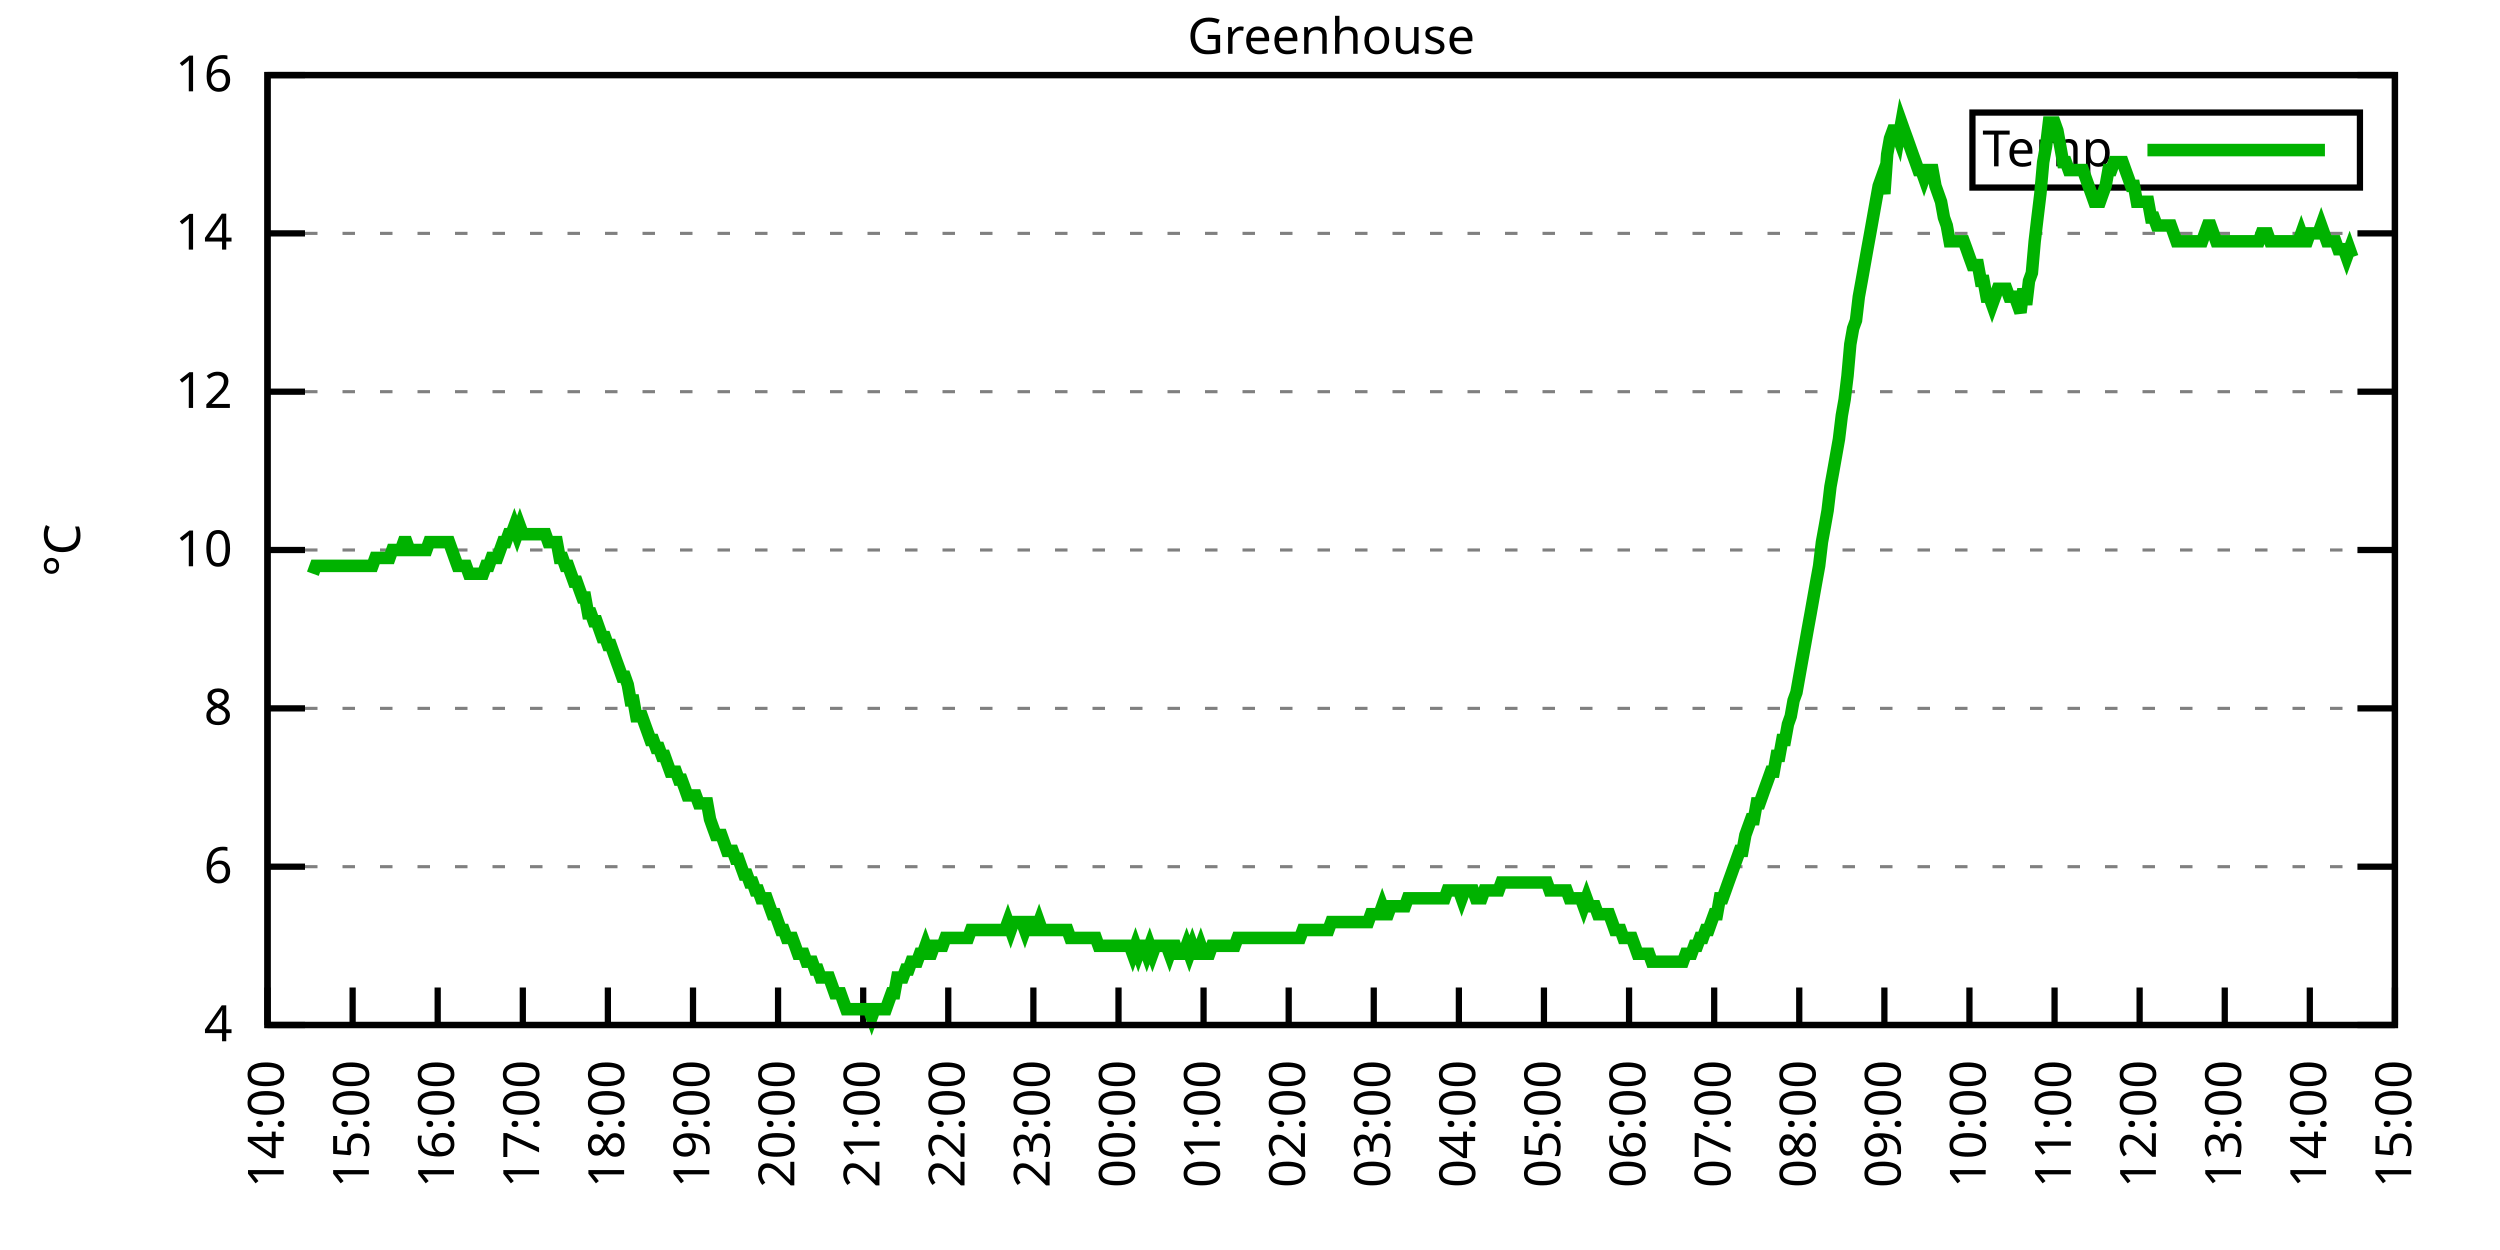
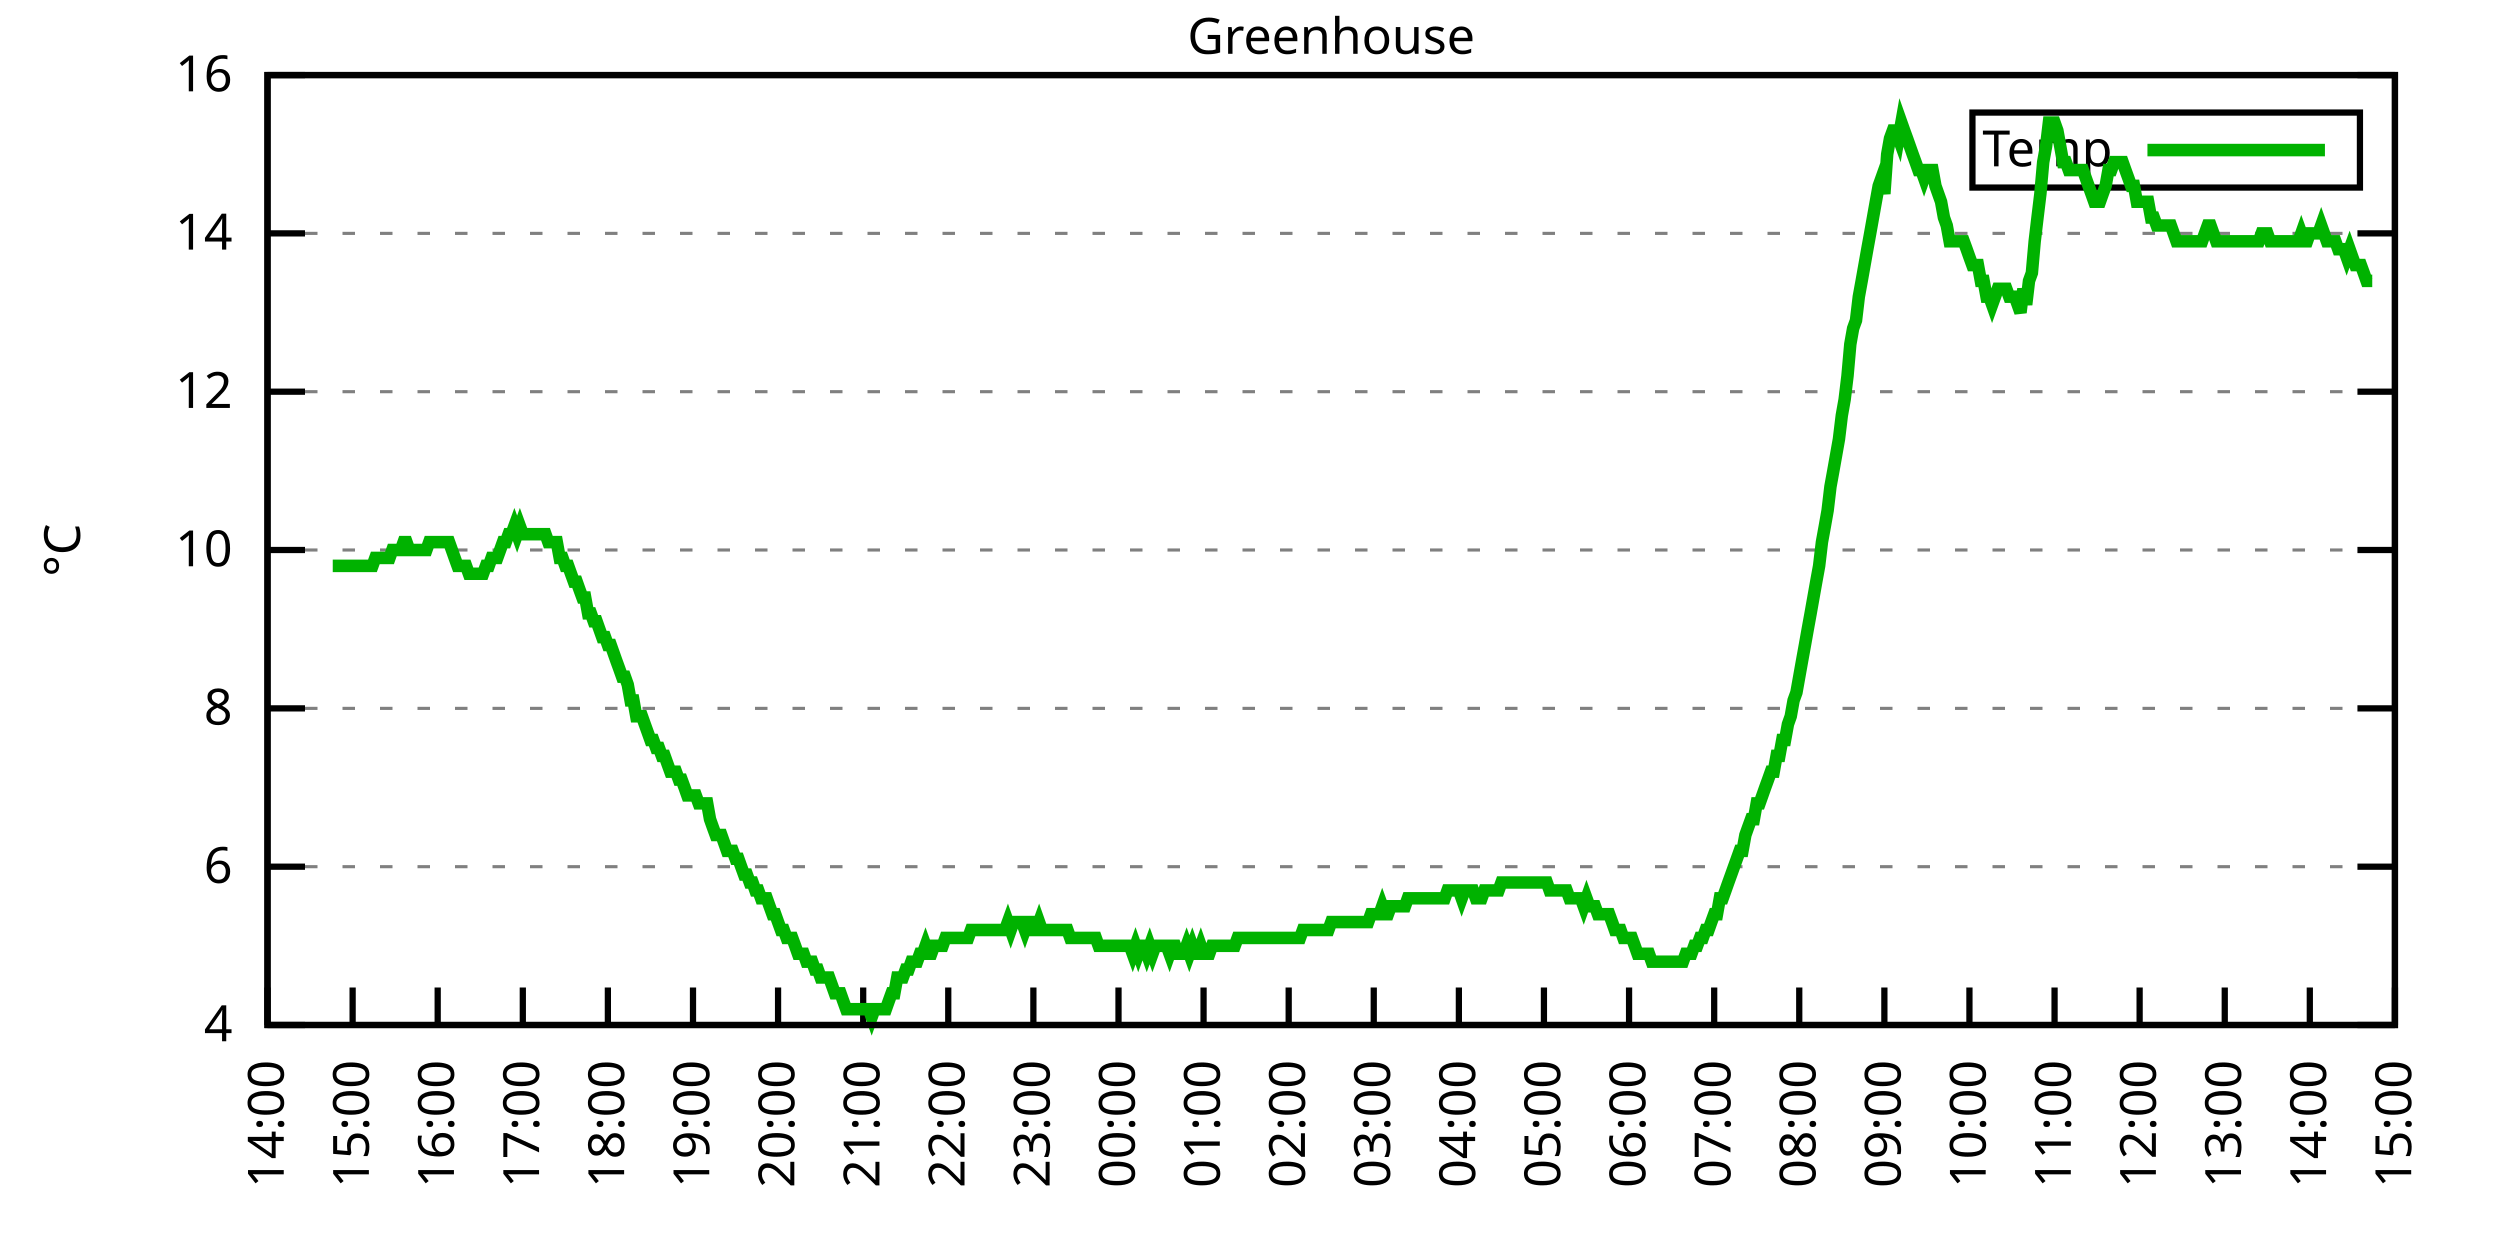
<svg xmlns="http://www.w3.org/2000/svg" xmlns:xlink="http://www.w3.org/1999/xlink" width="400" height="200" viewBox="0 0 400 200">
  <g id="gnuplot_canvas">
    <rect x="0" y="0" width="400" height="200" fill="none" />
    <defs>
      <circle id="gpDot" r="0.5" stroke-width="0.5" stroke="currentColor" />
      <path id="gpPt0" stroke-width="0.333" stroke="currentColor" d="M-1,0 h2 M0,-1 v2" />
      <path id="gpPt1" stroke-width="0.333" stroke="currentColor" d="M-1,-1 L1,1 M1,-1 L-1,1" />
      <path id="gpPt2" stroke-width="0.333" stroke="currentColor" d="M-1,0 L1,0 M0,-1 L0,1 M-1,-1 L1,1 M-1,1 L1,-1" />
      <rect id="gpPt3" stroke-width="0.333" stroke="currentColor" x="-1" y="-1" width="2" height="2" />
      <rect id="gpPt4" stroke-width="0.333" stroke="currentColor" fill="currentColor" x="-1" y="-1" width="2" height="2" />
      <circle id="gpPt5" stroke-width="0.333" stroke="currentColor" cx="0" cy="0" r="1" />
      <use xlink:href="#gpPt5" id="gpPt6" fill="currentColor" stroke="none" />
      <path id="gpPt7" stroke-width="0.333" stroke="currentColor" d="M0,-1.33 L-1.33,0.67 L1.33,0.67 z" />
      <use xlink:href="#gpPt7" id="gpPt8" fill="currentColor" stroke="none" />
      <use xlink:href="#gpPt7" id="gpPt9" stroke="currentColor" transform="rotate(180)" />
      <use xlink:href="#gpPt9" id="gpPt10" fill="currentColor" stroke="none" />
      <use xlink:href="#gpPt3" id="gpPt11" stroke="currentColor" transform="rotate(45)" />
      <use xlink:href="#gpPt11" id="gpPt12" fill="currentColor" stroke="none" />
      <path id="gpPt13" stroke-width="0.333" stroke="currentColor" d="M0,1.330 L1.265,0.411 L0.782,-1.067 L-0.782,-1.076 L-1.265,0.411 z" />
      <use xlink:href="#gpPt13" id="gpPt14" fill="currentColor" stroke="none" />
      <filter id="textbox" filterUnits="objectBoundingBox" x="0" y="0" height="1" width="1">
        <feFlood flood-color="white" flood-opacity="1" result="bgnd" />
        <feComposite in="SourceGraphic" in2="bgnd" operator="atop" />
      </filter>
      <filter id="greybox" filterUnits="objectBoundingBox" x="0" y="0" height="1" width="1">
        <feFlood flood-color="lightgrey" flood-opacity="1" result="grey" />
        <feComposite in="SourceGraphic" in2="grey" operator="atop" />
      </filter>
    </defs>
    <g fill="none" color="white" stroke="currentColor" stroke-width="1.00" stroke-linecap="butt" stroke-linejoin="miter">
</g>
    <g fill="none" color="black" stroke="currentColor" stroke-width="1.00" stroke-linecap="butt" stroke-linejoin="miter">
      <g stroke="none" shape-rendering="crispEdges">
        <polygon fill="rgb(255, 255, 255)" points="42.80,164.00 383.18,164.00 383.18,12.02 42.80,12.02 " />
      </g>
    </g>
    <g fill="none" color="black" stroke="currentColor" stroke-width="1.00" stroke-linecap="butt" stroke-linejoin="miter">
</g>
    <g fill="none" color="black" stroke="black" stroke-width="0.50" stroke-linecap="butt" stroke-linejoin="miter">
</g>
    <g fill="none" color="gray" stroke="currentColor" stroke-width="0.50" stroke-linecap="butt" stroke-linejoin="miter">
      <path stroke="gray" stroke-dasharray="2,4" class="gridline" d="M42.80,164.00 L383.19,164.00  " />
    </g>
    <g fill="none" color="gray" stroke="gray" stroke-width="1.00" stroke-linecap="butt" stroke-linejoin="miter">
</g>
    <g fill="none" color="black" stroke="currentColor" stroke-width="1.00" stroke-linecap="butt" stroke-linejoin="miter">
      <path stroke="black" d="M42.80,164.00 L48.80,164.00 M383.19,164.00 L377.19,164.00  " />
      <g transform="translate(37.20,166.60)" stroke="none" fill="black" font-family="Sans" font-size="8.00" text-anchor="end">
        <text>
          <tspan font-family="Sans"> 4</tspan>
        </text>
      </g>
    </g>
    <g fill="none" color="black" stroke="currentColor" stroke-width="1.00" stroke-linecap="butt" stroke-linejoin="miter">
</g>
    <g fill="none" color="black" stroke="black" stroke-width="0.50" stroke-linecap="butt" stroke-linejoin="miter">
</g>
    <g fill="none" color="gray" stroke="currentColor" stroke-width="0.50" stroke-linecap="butt" stroke-linejoin="miter">
      <path stroke="gray" stroke-dasharray="2,4" class="gridline" d="M42.80,138.67 L383.19,138.67  " />
    </g>
    <g fill="none" color="gray" stroke="gray" stroke-width="1.00" stroke-linecap="butt" stroke-linejoin="miter">
</g>
    <g fill="none" color="black" stroke="currentColor" stroke-width="1.00" stroke-linecap="butt" stroke-linejoin="miter">
      <path stroke="black" d="M42.80,138.67 L48.80,138.67 M383.19,138.67 L377.19,138.67  " />
      <g transform="translate(37.20,141.27)" stroke="none" fill="black" font-family="Sans" font-size="8.00" text-anchor="end">
        <text>
          <tspan font-family="Sans"> 6</tspan>
        </text>
      </g>
    </g>
    <g fill="none" color="black" stroke="currentColor" stroke-width="1.00" stroke-linecap="butt" stroke-linejoin="miter">
</g>
    <g fill="none" color="black" stroke="black" stroke-width="0.50" stroke-linecap="butt" stroke-linejoin="miter">
</g>
    <g fill="none" color="gray" stroke="currentColor" stroke-width="0.50" stroke-linecap="butt" stroke-linejoin="miter">
      <path stroke="gray" stroke-dasharray="2,4" class="gridline" d="M42.80,113.34 L383.19,113.34  " />
    </g>
    <g fill="none" color="gray" stroke="gray" stroke-width="1.00" stroke-linecap="butt" stroke-linejoin="miter">
</g>
    <g fill="none" color="black" stroke="currentColor" stroke-width="1.00" stroke-linecap="butt" stroke-linejoin="miter">
      <path stroke="black" d="M42.80,113.34 L48.80,113.34 M383.19,113.34 L377.19,113.34  " />
      <g transform="translate(37.20,115.94)" stroke="none" fill="black" font-family="Sans" font-size="8.00" text-anchor="end">
        <text>
          <tspan font-family="Sans"> 8</tspan>
        </text>
      </g>
    </g>
    <g fill="none" color="black" stroke="currentColor" stroke-width="1.00" stroke-linecap="butt" stroke-linejoin="miter">
</g>
    <g fill="none" color="black" stroke="black" stroke-width="0.50" stroke-linecap="butt" stroke-linejoin="miter">
</g>
    <g fill="none" color="gray" stroke="currentColor" stroke-width="0.50" stroke-linecap="butt" stroke-linejoin="miter">
      <path stroke="gray" stroke-dasharray="2,4" class="gridline" d="M42.80,88.00 L383.19,88.00  " />
    </g>
    <g fill="none" color="gray" stroke="gray" stroke-width="1.00" stroke-linecap="butt" stroke-linejoin="miter">
</g>
    <g fill="none" color="black" stroke="currentColor" stroke-width="1.00" stroke-linecap="butt" stroke-linejoin="miter">
      <path stroke="black" d="M42.80,88.00 L48.80,88.00 M383.19,88.00 L377.19,88.00  " />
      <g transform="translate(37.20,90.60)" stroke="none" fill="black" font-family="Sans" font-size="8.00" text-anchor="end">
        <text>
          <tspan font-family="Sans"> 10</tspan>
        </text>
      </g>
    </g>
    <g fill="none" color="black" stroke="currentColor" stroke-width="1.00" stroke-linecap="butt" stroke-linejoin="miter">
</g>
    <g fill="none" color="black" stroke="black" stroke-width="0.50" stroke-linecap="butt" stroke-linejoin="miter">
</g>
    <g fill="none" color="gray" stroke="currentColor" stroke-width="0.50" stroke-linecap="butt" stroke-linejoin="miter">
      <path stroke="gray" stroke-dasharray="2,4" class="gridline" d="M42.80,62.67 L383.19,62.67  " />
    </g>
    <g fill="none" color="gray" stroke="gray" stroke-width="1.00" stroke-linecap="butt" stroke-linejoin="miter">
</g>
    <g fill="none" color="black" stroke="currentColor" stroke-width="1.00" stroke-linecap="butt" stroke-linejoin="miter">
      <path stroke="black" d="M42.80,62.67 L48.80,62.67 M383.19,62.67 L377.19,62.67  " />
      <g transform="translate(37.20,65.27)" stroke="none" fill="black" font-family="Sans" font-size="8.00" text-anchor="end">
        <text>
          <tspan font-family="Sans"> 12</tspan>
        </text>
      </g>
    </g>
    <g fill="none" color="black" stroke="currentColor" stroke-width="1.00" stroke-linecap="butt" stroke-linejoin="miter">
</g>
    <g fill="none" color="black" stroke="black" stroke-width="0.50" stroke-linecap="butt" stroke-linejoin="miter">
</g>
    <g fill="none" color="gray" stroke="currentColor" stroke-width="0.50" stroke-linecap="butt" stroke-linejoin="miter">
      <path stroke="gray" stroke-dasharray="2,4" class="gridline" d="M42.80,37.34 L383.19,37.34  " />
    </g>
    <g fill="none" color="gray" stroke="gray" stroke-width="1.00" stroke-linecap="butt" stroke-linejoin="miter">
</g>
    <g fill="none" color="black" stroke="currentColor" stroke-width="1.00" stroke-linecap="butt" stroke-linejoin="miter">
      <path stroke="black" d="M42.80,37.34 L48.80,37.34 M383.19,37.34 L377.19,37.34  " />
      <g transform="translate(37.20,39.94)" stroke="none" fill="black" font-family="Sans" font-size="8.00" text-anchor="end">
        <text>
          <tspan font-family="Sans"> 14</tspan>
        </text>
      </g>
    </g>
    <g fill="none" color="black" stroke="currentColor" stroke-width="1.00" stroke-linecap="butt" stroke-linejoin="miter">
</g>
    <g fill="none" color="black" stroke="black" stroke-width="0.50" stroke-linecap="butt" stroke-linejoin="miter">
</g>
    <g fill="none" color="gray" stroke="currentColor" stroke-width="0.50" stroke-linecap="butt" stroke-linejoin="miter">
      <path stroke="gray" stroke-dasharray="2,4" class="gridline" d="M42.80,12.01 L383.19,12.01  " />
    </g>
    <g fill="none" color="gray" stroke="gray" stroke-width="1.00" stroke-linecap="butt" stroke-linejoin="miter">
</g>
    <g fill="none" color="black" stroke="currentColor" stroke-width="1.00" stroke-linecap="butt" stroke-linejoin="miter">
      <path stroke="black" d="M42.80,12.01 L48.80,12.01 M383.19,12.01 L377.19,12.01  " />
      <g transform="translate(37.20,14.61)" stroke="none" fill="black" font-family="Sans" font-size="8.00" text-anchor="end">
        <text>
          <tspan font-family="Sans"> 16</tspan>
        </text>
      </g>
    </g>
    <g fill="none" color="black" stroke="currentColor" stroke-width="1.00" stroke-linecap="butt" stroke-linejoin="miter">
      <path stroke="black" d="M42.80,164.00 L42.80,158.00  " />
      <g transform="translate(45.40,169.60) rotate(270.00)" stroke="none" fill="black" font-family="Sans" font-size="8.00" text-anchor="end">
        <text>
          <tspan font-family="Sans">14:00</tspan>
        </text>
      </g>
    </g>
    <g fill="none" color="black" stroke="currentColor" stroke-width="1.00" stroke-linecap="butt" stroke-linejoin="miter">
      <path stroke="black" d="M56.42,164.00 L56.42,158.00  " />
      <g transform="translate(59.02,169.60) rotate(270.00)" stroke="none" fill="black" font-family="Sans" font-size="8.00" text-anchor="end">
        <text>
          <tspan font-family="Sans">15:00</tspan>
        </text>
      </g>
    </g>
    <g fill="none" color="black" stroke="currentColor" stroke-width="1.00" stroke-linecap="butt" stroke-linejoin="miter">
      <path stroke="black" d="M70.03,164.00 L70.03,158.00  " />
      <g transform="translate(72.63,169.60) rotate(270.00)" stroke="none" fill="black" font-family="Sans" font-size="8.00" text-anchor="end">
        <text>
          <tspan font-family="Sans">16:00</tspan>
        </text>
      </g>
    </g>
    <g fill="none" color="black" stroke="currentColor" stroke-width="1.00" stroke-linecap="butt" stroke-linejoin="miter">
      <path stroke="black" d="M83.65,164.00 L83.65,158.00  " />
      <g transform="translate(86.25,169.60) rotate(270.00)" stroke="none" fill="black" font-family="Sans" font-size="8.00" text-anchor="end">
        <text>
          <tspan font-family="Sans">17:00</tspan>
        </text>
      </g>
    </g>
    <g fill="none" color="black" stroke="currentColor" stroke-width="1.00" stroke-linecap="butt" stroke-linejoin="miter">
      <path stroke="black" d="M97.26,164.00 L97.26,158.00  " />
      <g transform="translate(99.86,169.60) rotate(270.00)" stroke="none" fill="black" font-family="Sans" font-size="8.00" text-anchor="end">
        <text>
          <tspan font-family="Sans">18:00</tspan>
        </text>
      </g>
    </g>
    <g fill="none" color="black" stroke="currentColor" stroke-width="1.00" stroke-linecap="butt" stroke-linejoin="miter">
      <path stroke="black" d="M110.88,164.00 L110.88,158.00  " />
      <g transform="translate(113.48,169.60) rotate(270.00)" stroke="none" fill="black" font-family="Sans" font-size="8.00" text-anchor="end">
        <text>
          <tspan font-family="Sans">19:00</tspan>
        </text>
      </g>
    </g>
    <g fill="none" color="black" stroke="currentColor" stroke-width="1.00" stroke-linecap="butt" stroke-linejoin="miter">
      <path stroke="black" d="M124.49,164.00 L124.49,158.00  " />
      <g transform="translate(127.09,169.60) rotate(270.00)" stroke="none" fill="black" font-family="Sans" font-size="8.00" text-anchor="end">
        <text>
          <tspan font-family="Sans">20:00</tspan>
        </text>
      </g>
    </g>
    <g fill="none" color="black" stroke="currentColor" stroke-width="1.00" stroke-linecap="butt" stroke-linejoin="miter">
      <path stroke="black" d="M138.11,164.00 L138.11,158.00  " />
      <g transform="translate(140.71,169.60) rotate(270.00)" stroke="none" fill="black" font-family="Sans" font-size="8.00" text-anchor="end">
        <text>
          <tspan font-family="Sans">21:00</tspan>
        </text>
      </g>
    </g>
    <g fill="none" color="black" stroke="currentColor" stroke-width="1.00" stroke-linecap="butt" stroke-linejoin="miter">
      <path stroke="black" d="M151.72,164.00 L151.72,158.00  " />
      <g transform="translate(154.32,169.60) rotate(270.00)" stroke="none" fill="black" font-family="Sans" font-size="8.00" text-anchor="end">
        <text>
          <tspan font-family="Sans">22:00</tspan>
        </text>
      </g>
    </g>
    <g fill="none" color="black" stroke="currentColor" stroke-width="1.00" stroke-linecap="butt" stroke-linejoin="miter">
      <path stroke="black" d="M165.34,164.00 L165.34,158.00  " />
      <g transform="translate(167.94,169.60) rotate(270.00)" stroke="none" fill="black" font-family="Sans" font-size="8.00" text-anchor="end">
        <text>
          <tspan font-family="Sans">23:00</tspan>
        </text>
      </g>
    </g>
    <g fill="none" color="black" stroke="currentColor" stroke-width="1.00" stroke-linecap="butt" stroke-linejoin="miter">
      <path stroke="black" d="M178.96,164.00 L178.96,158.00  " />
      <g transform="translate(181.56,169.60) rotate(270.00)" stroke="none" fill="black" font-family="Sans" font-size="8.00" text-anchor="end">
        <text>
          <tspan font-family="Sans">00:00</tspan>
        </text>
      </g>
    </g>
    <g fill="none" color="black" stroke="currentColor" stroke-width="1.00" stroke-linecap="butt" stroke-linejoin="miter">
      <path stroke="black" d="M192.57,164.00 L192.57,158.00  " />
      <g transform="translate(195.17,169.60) rotate(270.00)" stroke="none" fill="black" font-family="Sans" font-size="8.00" text-anchor="end">
        <text>
          <tspan font-family="Sans">01:00</tspan>
        </text>
      </g>
    </g>
    <g fill="none" color="black" stroke="currentColor" stroke-width="1.00" stroke-linecap="butt" stroke-linejoin="miter">
      <path stroke="black" d="M206.19,164.00 L206.19,158.00  " />
      <g transform="translate(208.79,169.60) rotate(270.00)" stroke="none" fill="black" font-family="Sans" font-size="8.00" text-anchor="end">
        <text>
          <tspan font-family="Sans">02:00</tspan>
        </text>
      </g>
    </g>
    <g fill="none" color="black" stroke="currentColor" stroke-width="1.00" stroke-linecap="butt" stroke-linejoin="miter">
      <path stroke="black" d="M219.80,164.00 L219.80,158.00  " />
      <g transform="translate(222.40,169.60) rotate(270.00)" stroke="none" fill="black" font-family="Sans" font-size="8.00" text-anchor="end">
        <text>
          <tspan font-family="Sans">03:00</tspan>
        </text>
      </g>
    </g>
    <g fill="none" color="black" stroke="currentColor" stroke-width="1.00" stroke-linecap="butt" stroke-linejoin="miter">
      <path stroke="black" d="M233.42,164.00 L233.42,158.00  " />
      <g transform="translate(236.02,169.60) rotate(270.00)" stroke="none" fill="black" font-family="Sans" font-size="8.00" text-anchor="end">
        <text>
          <tspan font-family="Sans">04:00</tspan>
        </text>
      </g>
    </g>
    <g fill="none" color="black" stroke="currentColor" stroke-width="1.00" stroke-linecap="butt" stroke-linejoin="miter">
      <path stroke="black" d="M247.03,164.00 L247.03,158.00  " />
      <g transform="translate(249.63,169.60) rotate(270.00)" stroke="none" fill="black" font-family="Sans" font-size="8.00" text-anchor="end">
        <text>
          <tspan font-family="Sans">05:00</tspan>
        </text>
      </g>
    </g>
    <g fill="none" color="black" stroke="currentColor" stroke-width="1.00" stroke-linecap="butt" stroke-linejoin="miter">
      <path stroke="black" d="M260.65,164.00 L260.65,158.00  " />
      <g transform="translate(263.25,169.60) rotate(270.00)" stroke="none" fill="black" font-family="Sans" font-size="8.00" text-anchor="end">
        <text>
          <tspan font-family="Sans">06:00</tspan>
        </text>
      </g>
    </g>
    <g fill="none" color="black" stroke="currentColor" stroke-width="1.00" stroke-linecap="butt" stroke-linejoin="miter">
      <path stroke="black" d="M274.27,164.00 L274.27,158.00  " />
      <g transform="translate(276.87,169.60) rotate(270.00)" stroke="none" fill="black" font-family="Sans" font-size="8.00" text-anchor="end">
        <text>
          <tspan font-family="Sans">07:00</tspan>
        </text>
      </g>
    </g>
    <g fill="none" color="black" stroke="currentColor" stroke-width="1.00" stroke-linecap="butt" stroke-linejoin="miter">
      <path stroke="black" d="M287.88,164.00 L287.88,158.00  " />
      <g transform="translate(290.48,169.60) rotate(270.00)" stroke="none" fill="black" font-family="Sans" font-size="8.00" text-anchor="end">
        <text>
          <tspan font-family="Sans">08:00</tspan>
        </text>
      </g>
    </g>
    <g fill="none" color="black" stroke="currentColor" stroke-width="1.00" stroke-linecap="butt" stroke-linejoin="miter">
      <path stroke="black" d="M301.50,164.00 L301.50,158.00  " />
      <g transform="translate(304.10,169.60) rotate(270.00)" stroke="none" fill="black" font-family="Sans" font-size="8.00" text-anchor="end">
        <text>
          <tspan font-family="Sans">09:00</tspan>
        </text>
      </g>
    </g>
    <g fill="none" color="black" stroke="currentColor" stroke-width="1.00" stroke-linecap="butt" stroke-linejoin="miter">
      <path stroke="black" d="M315.11,164.00 L315.11,158.00  " />
      <g transform="translate(317.71,169.60) rotate(270.00)" stroke="none" fill="black" font-family="Sans" font-size="8.00" text-anchor="end">
        <text>
          <tspan font-family="Sans">10:00</tspan>
        </text>
      </g>
    </g>
    <g fill="none" color="black" stroke="currentColor" stroke-width="1.00" stroke-linecap="butt" stroke-linejoin="miter">
      <path stroke="black" d="M328.73,164.00 L328.73,158.00  " />
      <g transform="translate(331.33,169.60) rotate(270.00)" stroke="none" fill="black" font-family="Sans" font-size="8.00" text-anchor="end">
        <text>
          <tspan font-family="Sans">11:00</tspan>
        </text>
      </g>
    </g>
    <g fill="none" color="black" stroke="currentColor" stroke-width="1.00" stroke-linecap="butt" stroke-linejoin="miter">
      <path stroke="black" d="M342.34,164.00 L342.34,158.00  " />
      <g transform="translate(344.94,169.60) rotate(270.00)" stroke="none" fill="black" font-family="Sans" font-size="8.00" text-anchor="end">
        <text>
          <tspan font-family="Sans">12:00</tspan>
        </text>
      </g>
    </g>
    <g fill="none" color="black" stroke="currentColor" stroke-width="1.00" stroke-linecap="butt" stroke-linejoin="miter">
      <path stroke="black" d="M355.96,164.00 L355.96,158.00  " />
      <g transform="translate(358.56,169.60) rotate(270.00)" stroke="none" fill="black" font-family="Sans" font-size="8.00" text-anchor="end">
        <text>
          <tspan font-family="Sans">13:00</tspan>
        </text>
      </g>
    </g>
    <g fill="none" color="black" stroke="currentColor" stroke-width="1.00" stroke-linecap="butt" stroke-linejoin="miter">
      <path stroke="black" d="M369.57,164.00 L369.57,158.00  " />
      <g transform="translate(372.17,169.60) rotate(270.00)" stroke="none" fill="black" font-family="Sans" font-size="8.00" text-anchor="end">
        <text>
          <tspan font-family="Sans">14:00</tspan>
        </text>
      </g>
    </g>
    <g fill="none" color="black" stroke="currentColor" stroke-width="1.00" stroke-linecap="butt" stroke-linejoin="miter">
      <path stroke="black" d="M383.19,164.00 L383.19,158.00  " />
      <g transform="translate(385.79,169.60) rotate(270.00)" stroke="none" fill="black" font-family="Sans" font-size="8.00" text-anchor="end">
        <text>
          <tspan font-family="Sans">15:00</tspan>
        </text>
      </g>
    </g>
    <g fill="none" color="black" stroke="currentColor" stroke-width="1.00" stroke-linecap="butt" stroke-linejoin="miter">
</g>
    <g fill="none" color="black" stroke="currentColor" stroke-width="1.00" stroke-linecap="butt" stroke-linejoin="miter">
      <path stroke="black" d="M42.80,12.01 L42.80,164.00 L383.19,164.00 L383.19,12.01 L42.80,12.01 Z  " />
    </g>
    <g fill="none" color="black" stroke="currentColor" stroke-width="1.00" stroke-linecap="butt" stroke-linejoin="miter">
</g>
    <g fill="none" color="black" stroke="currentColor" stroke-width="1.00" stroke-linecap="butt" stroke-linejoin="miter">
      <path stroke="black" d="M315.59,30.01 L315.59,18.01 L377.59,18.01 L377.59,30.01 L315.59,30.01 Z  " />
    </g>
    <g id="Greenhouse_plot_1">
      <g fill="none" color="white" stroke="black" stroke-width="2.00" stroke-linecap="butt" stroke-linejoin="miter">
</g>
      <g fill="none" color="black" stroke="currentColor" stroke-width="2.00" stroke-linecap="butt" stroke-linejoin="miter">
        <g transform="translate(337.99,26.61)" stroke="none" fill="black" font-family="Sans" font-size="8.00" text-anchor="end">
          <text>
            <tspan font-family="Sans">Temp</tspan>
          </text>
        </g>
      </g>
      <g fill="none" color="black" stroke="currentColor" stroke-width="2.00" stroke-linecap="butt" stroke-linejoin="miter">
-         <path stroke="rgb(  0, 178,   0)" d="M343.59,24.01 L371.99,24.01 M50.06,91.80 L50.52,90.54 L50.97,90.54 L51.42,90.54 L51.88,90.54 L52.33,90.54   L52.78,90.54 L53.24,90.54 L53.69,90.54 L54.15,90.54 L54.60,90.54 L55.05,90.54 L55.51,90.54 L55.96,90.54   L56.42,90.54 L56.87,90.54 L57.32,90.54 L57.78,90.54 L58.23,90.54 L58.68,90.54 L59.14,90.54 L59.59,90.54   L60.05,89.27 L60.50,89.27 L60.95,89.27 L61.41,89.27 L61.86,89.27 L62.32,89.27 L62.77,88.00 L63.22,88.00   L63.68,88.00 L64.13,88.00 L64.58,86.74 L65.04,86.74 L65.49,88.00 L65.95,88.00 L66.40,88.00 L66.85,88.00   L67.31,88.00 L67.76,88.00 L68.22,88.00 L68.67,86.74 L69.12,86.74 L69.58,86.74 L70.03,86.74 L70.49,86.74   L70.94,86.74 L71.39,86.74 L71.85,86.74 L72.30,88.00 L72.75,89.27 L73.21,90.54 L73.66,90.54 L74.12,90.54   L74.57,90.54 L75.02,91.80 L75.48,91.80 L75.93,91.80 L76.39,91.80 L76.84,91.80 L77.29,91.80 L77.75,90.54   L78.20,90.54 L78.65,89.27 L79.11,89.27 L79.56,89.27 L80.02,88.00 L80.47,86.74 L80.92,86.74 L81.38,85.47   L81.83,85.47 L82.29,84.21 L82.74,85.47 L83.19,84.21 L83.65,85.47 L84.10,85.47 L84.55,85.47 L85.01,85.47   L85.46,85.47 L85.92,85.47 L86.37,85.47 L86.82,85.47 L87.28,85.47 L87.73,86.74 L88.19,86.74 L88.64,86.74   L89.09,86.74 L89.55,89.27 L90.00,89.27 L90.45,90.54 L90.91,90.54 L91.36,91.80 L91.82,93.07 L92.27,93.07   L92.72,94.34 L93.18,95.60 L93.63,95.60 L94.09,98.14 L94.54,98.14 L94.99,99.40 L95.45,99.40 L95.90,100.67   L96.35,101.94 L96.81,101.94 L97.26,103.20 L97.72,103.20 L98.17,104.47 L98.62,105.74 L99.08,107.00 L99.53,108.27   L99.99,108.27 L100.44,109.54 L100.89,112.07 L101.35,112.07 L101.80,114.60 L102.25,114.60 L102.71,114.60 L103.16,115.87   L103.62,117.14 L104.07,118.40 L104.52,118.40 L104.98,119.67 L105.43,119.67 L105.89,120.94 L106.34,120.94 L106.79,122.20   L107.25,123.47 L107.70,123.47 L108.15,123.47 L108.61,124.74 L109.06,124.74 L109.52,126.00 L109.97,127.27 L110.42,127.27   L110.88,127.27 L111.33,127.27 L111.79,128.54 L112.24,128.54 L112.69,128.54 L113.15,128.54 L113.60,131.07 L114.05,132.34   L114.51,133.60 L114.96,133.60 L115.42,133.60 L115.87,134.87 L116.32,136.14 L116.78,136.14 L117.23,136.14 L117.69,137.40   L118.14,137.40 L118.59,138.67 L119.05,139.93 L119.50,139.93 L119.96,141.20 L120.41,141.20 L120.86,142.47 L121.32,142.47   L121.77,143.73 L122.22,143.73 L122.68,143.73 L123.13,145.00 L123.59,146.27 L124.04,146.27 L124.49,147.53 L124.95,148.80   L125.40,148.80 L125.86,150.07 L126.31,150.07 L126.76,150.07 L127.22,151.33 L127.67,152.60 L128.12,152.60 L128.58,152.60   L129.03,153.87 L129.49,153.87 L129.94,153.87 L130.39,155.13 L130.85,155.13 L131.30,156.40 L131.76,156.40 L132.21,156.40   L132.66,156.40 L133.12,157.67 L133.57,158.93 L134.02,158.93 L134.48,158.93 L134.93,160.20 L135.39,161.47 L135.84,161.47   L136.29,161.47 L136.75,161.47 L137.20,161.47 L137.66,161.47 L138.11,161.47 L138.56,161.47 L139.02,161.47 L139.47,162.73   L139.92,161.47 L140.38,161.47 L140.83,161.47 L141.29,161.47 L141.74,161.47 L142.19,160.20 L142.65,158.93 L143.10,158.93   L143.56,156.40 L144.01,156.40 L144.46,156.40 L144.92,155.13 L145.37,155.13 L145.82,153.87 L146.28,153.87 L146.73,153.87   L147.19,152.60 L147.64,152.60 L148.09,151.33 L148.55,152.60 L149.00,152.60 L149.46,151.33 L149.91,151.33 L150.36,151.33   L150.82,151.33 L151.27,150.07 L151.72,150.07 L152.18,150.07 L152.63,150.07 L153.09,150.07 L153.54,150.07 L153.99,150.07   L154.45,150.07 L154.90,150.07 L155.36,148.80 L155.81,148.80 L156.26,148.80 L156.72,148.80 L157.17,148.80 L157.62,148.80   L158.08,148.80 L158.53,148.80 L158.99,148.80 L159.44,148.80 L159.89,148.80 L160.35,148.80 L160.80,148.80 L161.26,147.53   L161.71,148.80 L162.16,147.53 L162.62,147.53 L163.07,147.53 L163.52,147.53 L163.98,148.80 L164.43,147.53 L164.89,147.53   L165.34,148.80 L165.79,148.80 L166.25,147.53 L166.70,148.80 L167.16,148.80 L167.61,148.80 L168.06,148.80 L168.52,148.80   L168.97,148.80 L169.43,148.80 L169.88,148.80 L170.33,148.80 L170.79,148.80 L171.24,150.07 L171.69,150.07 L172.15,150.07   L172.60,150.07 L173.06,150.07 L173.51,150.07 L173.96,150.07 L174.42,150.07 L174.87,150.07 L175.33,150.07 L175.78,151.33   L176.23,151.33 L176.69,151.33 L177.14,151.33 L177.59,151.33 L178.05,151.33 L178.50,151.33 L178.96,151.33 L179.41,151.33   L179.86,151.33 L180.32,151.33 L180.77,151.33 L181.23,152.60 L181.68,151.33 L182.13,152.60 L182.59,151.33 L183.04,151.33   L183.49,152.60 L183.95,151.33 L184.40,152.60 L184.86,151.33 L185.31,151.33 L185.76,151.33 L186.22,151.33 L186.67,151.33   L187.13,152.60 L187.58,151.33 L188.03,151.33 L188.49,152.60 L188.94,152.60 L189.39,152.60 L189.85,151.33 L190.30,152.60   L190.76,151.33 L191.21,152.60 L191.66,152.60 L192.12,151.33 L192.57,152.60 L193.03,152.60 L193.48,152.60 L193.93,151.33   L194.39,151.33 L194.84,151.33 L195.29,151.33 L195.75,151.33 L196.20,151.33 L196.66,151.33 L197.11,151.33 L197.56,151.33   L198.02,150.07 L198.47,150.07 L198.93,150.07 L199.38,150.07 L199.83,150.07 L200.29,150.07 L200.74,150.07 L201.19,150.07   L201.65,150.07 L202.10,150.07 L202.56,150.07 L203.01,150.07 L203.46,150.07 L203.92,150.07 L204.37,150.07 L204.83,150.07   L205.28,150.07 L205.73,150.07 L206.19,150.07 L206.64,150.07 L207.09,150.07 L207.55,150.07 L208.00,150.07 L208.46,148.80   L208.91,148.80 L209.36,148.80 L209.82,148.80 L210.27,148.80 L210.73,148.80 L211.18,148.80 L211.63,148.80 L212.09,148.80   L212.54,148.80 L213.00,147.53 L213.45,147.53 L213.90,147.53 L214.36,147.53 L214.81,147.53 L215.26,147.53 L215.72,147.53   L216.17,147.53 L216.63,147.53 L217.08,147.53 L217.53,147.53 L217.99,147.53 L218.44,147.53 L218.90,147.53 L219.35,146.27   L219.80,146.27 L220.26,146.27 L220.71,146.27 L221.16,145.00 L221.62,146.27 L222.07,146.27 L222.53,145.00 L222.98,145.00   L223.43,145.00 L223.89,145.00 L224.34,145.00 L224.80,145.00 L225.25,143.73 L225.70,143.73 L226.16,143.73 L226.61,143.73   L227.06,143.73 L227.52,143.73 L227.97,143.73 L228.43,143.73 L228.88,143.73 L229.33,143.73 L229.79,143.73 L230.24,143.73   L230.70,143.73 L231.15,143.73 L231.60,142.47 L232.06,142.47 L232.51,142.47 L232.96,142.47 L233.42,142.47 L233.87,143.73   L234.33,142.47 L234.78,142.47 L235.23,142.47 L235.69,142.47 L236.14,143.73 L236.60,143.73 L237.05,143.73 L237.50,142.47   L237.96,142.47 L238.41,142.47 L238.86,142.47 L239.32,142.47 L239.77,142.47 L240.23,141.20 L240.68,141.20 L241.13,141.20   L241.59,141.20 L242.04,141.20 L242.50,141.20 L242.95,141.20 L243.40,141.20 L243.86,141.20 L244.31,141.20 L244.76,141.20   L245.22,141.20 L245.67,141.20 L246.13,141.20 L246.58,141.20 L247.03,141.20 L247.49,141.20 L247.94,142.47 L248.40,142.47   L248.85,142.47 L249.30,142.47 L249.76,142.47 L250.21,142.47 L250.66,142.47 L251.12,143.73 L251.57,143.73 L252.03,143.73   L252.48,143.73 L252.93,143.73 L253.39,145.00 L253.84,143.73 L254.30,145.00 L254.75,145.00 L255.20,145.00 L255.66,146.27   L256.11,146.27 L256.56,146.27 L257.02,146.27 L257.47,146.27 L257.93,147.53 L258.38,148.80 L258.83,148.80 L259.29,148.80   L259.74,150.07 L260.20,150.07 L260.65,150.07 L261.10,150.07 L261.56,151.33 L262.01,152.60 L262.47,152.60 L262.92,152.60   L263.37,152.60 L263.83,152.60 L264.28,153.87 L264.73,153.87 L265.19,153.87 L265.64,153.87 L266.10,153.87 L266.55,153.87   L267.00,153.87 L267.46,153.87 L267.91,153.87 L268.37,153.87 L268.82,153.87 L269.27,153.87 L269.73,152.60 L270.18,152.60   L270.63,152.60 L271.09,151.33 L271.54,151.33 L272.00,150.07 L272.45,150.07 L272.90,148.80 L273.36,148.80 L273.81,147.53   L274.27,146.27 L274.72,146.27 L275.17,143.73 L275.63,143.73 L276.08,142.47 L276.53,141.20 L276.99,139.93 L277.44,138.67   L277.90,137.40 L278.35,136.14 L278.80,136.14 L279.26,133.60 L279.71,132.34 L280.17,131.07 L280.62,131.07 L281.07,128.54   L281.53,128.54 L281.98,127.27 L282.43,126.00 L282.89,124.74 L283.34,123.47 L283.80,123.47 L284.25,120.94 L284.70,120.94   L285.16,118.40 L285.61,118.40 L286.07,115.87 L286.52,114.60 L286.97,112.07 L287.43,110.80 L287.88,108.27 L288.33,105.74   L288.79,103.20 L289.24,100.67 L289.70,98.14 L290.15,95.60 L290.60,93.07 L291.06,90.54 L291.51,86.74 L291.97,84.21   L292.42,81.67 L292.87,77.87 L293.33,75.34 L293.78,72.81 L294.23,70.27 L294.69,66.47 L295.14,63.94 L295.60,60.14   L296.05,55.07 L296.50,52.54 L296.96,51.27 L297.41,47.47 L297.87,44.94 L298.32,42.41 L298.77,39.87 L299.23,37.34   L299.68,34.81 L300.13,32.28 L300.59,29.74 L301.04,28.48 L301.50,31.01 L301.95,24.68 L302.40,22.14 L302.86,20.88   L303.31,20.88 L303.77,22.14 L304.22,19.61 L304.67,20.88 L305.13,22.14 L305.58,23.41 L306.03,24.68 L306.49,25.94   L306.94,27.21 L307.40,27.21 L307.85,28.48 L308.30,27.21 L308.76,27.21 L309.21,27.21 L309.67,29.74 L310.12,31.01   L310.57,32.28 L311.03,34.81 L311.48,36.08 L311.94,38.61 L312.39,38.61 L312.84,38.61 L313.30,38.61 L313.75,38.61   L314.20,38.61 L314.66,39.87 L315.11,41.14 L315.57,42.41 L316.02,42.41 L316.47,42.41 L316.93,44.94 L317.38,44.94   L317.84,47.47 L318.29,47.47 L318.74,48.74 L319.20,47.47 L319.65,46.21 L320.10,46.21 L320.56,46.21 L321.01,46.21   L321.47,47.47 L321.92,47.47 L322.37,47.47 L322.83,48.74 L323.28,50.01 L323.74,46.21 L324.19,48.74 L324.64,44.94   L325.10,43.67 L325.55,38.61 L326.00,34.81 L326.46,31.01 L326.91,25.94 L327.37,23.41 L327.82,19.61 L328.27,19.61   L328.73,19.61 L329.18,20.88 L329.64,23.41 L330.09,25.94 L330.54,25.94 L331.00,27.21 L331.45,27.21 L331.90,27.21   L332.36,27.21 L332.81,27.21 L333.27,27.21 L333.72,28.48 L334.17,29.74 L334.63,31.01 L335.08,32.28 L335.54,32.28   L335.99,32.28 L336.44,31.01 L336.90,29.74 L337.35,27.21 L337.80,27.21 L338.26,25.94 L338.71,25.94 L339.17,25.94   L339.62,25.94 L340.07,27.21 L340.53,28.48 L340.98,29.74 L341.44,29.74 L341.89,32.28 L342.34,32.28 L342.80,32.28   L343.25,32.28 L343.70,32.28 L344.16,34.81 L344.61,34.81 L345.07,36.08 L345.52,36.08 L345.97,36.08 L346.43,36.08   L346.88,36.08 L347.34,36.08 L347.79,37.34 L348.24,38.61 L348.70,38.61 L349.15,38.61 L349.60,38.61 L350.06,38.61   L350.51,38.61 L350.97,38.61 L351.42,38.61 L351.87,38.61 L352.33,38.61 L352.78,37.34 L353.24,36.08 L353.69,36.08   L354.14,37.34 L354.60,38.61 L355.05,38.61 L355.50,38.61 L355.96,38.61 L356.41,38.61 L356.87,38.61 L357.32,38.61   L357.77,38.61 L358.23,38.61 L358.68,38.61 L359.14,38.61 L359.59,38.61 L360.04,38.61 L360.50,38.61 L360.95,38.61   L361.41,38.61 L361.86,37.34 L362.31,37.34 L362.77,37.34 L363.22,38.61 L363.67,38.61 L364.13,38.61 L364.58,38.61   L365.04,38.61 L365.49,38.61 L365.94,38.61 L366.40,38.61 L366.85,38.61 L367.31,38.61 L367.76,38.61 L368.21,37.34   L368.67,38.61 L369.12,38.61 L369.57,37.34 L370.03,37.34 L370.48,37.34 L370.94,37.34 L371.39,36.08 L371.84,37.34   L372.30,38.61 L372.75,38.61 L373.21,38.61 L373.66,38.61 L374.11,39.87 L374.57,39.87 L375.02,39.87 L375.47,41.14   L375.93,39.87 L376.38,41.14  " />
+         <path stroke="rgb(  0, 178,   0)" d="M343.59,24.01 L371.99,24.01 M53.24,90.54 L53.69,90.54 L54.15,90.54 L54.60,90.54 L55.05,90.54 L55.51,90.54   L55.96,90.54 L56.42,90.54 L56.87,90.54 L57.32,90.54 L57.78,90.54 L58.23,90.54 L58.68,90.54 L59.14,90.54   L59.59,90.54 L60.05,89.27 L60.50,89.27 L60.95,89.27 L61.41,89.27 L61.86,89.27 L62.32,89.27 L62.77,88.00   L63.22,88.00 L63.68,88.00 L64.13,88.00 L64.58,86.74 L65.04,86.74 L65.49,88.00 L65.95,88.00 L66.40,88.00   L66.85,88.00 L67.31,88.00 L67.76,88.00 L68.22,88.00 L68.67,86.74 L69.12,86.74 L69.58,86.74 L70.03,86.74   L70.49,86.74 L70.94,86.74 L71.39,86.74 L71.85,86.74 L72.30,88.00 L72.75,89.27 L73.21,90.54 L73.66,90.54   L74.12,90.54 L74.57,90.54 L75.02,91.80 L75.48,91.80 L75.93,91.80 L76.39,91.80 L76.84,91.80 L77.29,91.80   L77.75,90.54 L78.20,90.54 L78.65,89.27 L79.11,89.27 L79.56,89.27 L80.02,88.00 L80.47,86.74 L80.92,86.74   L81.38,85.47 L81.83,85.47 L82.29,84.21 L82.74,85.47 L83.19,84.21 L83.65,85.47 L84.10,85.47 L84.55,85.47   L85.01,85.47 L85.46,85.47 L85.92,85.47 L86.37,85.47 L86.82,85.47 L87.28,85.47 L87.73,86.74 L88.19,86.74   L88.64,86.74 L89.09,86.74 L89.55,89.27 L90.00,89.27 L90.45,90.54 L90.91,90.54 L91.36,91.80 L91.82,93.07   L92.27,93.07 L92.72,94.34 L93.18,95.60 L93.63,95.60 L94.09,98.14 L94.54,98.14 L94.99,99.40 L95.45,99.40   L95.90,100.67 L96.35,101.94 L96.81,101.94 L97.26,103.20 L97.72,103.20 L98.17,104.47 L98.62,105.74 L99.08,107.00   L99.53,108.27 L99.99,108.27 L100.44,109.54 L100.89,112.07 L101.35,112.07 L101.80,114.60 L102.25,114.60 L102.71,114.60   L103.16,115.87 L103.62,117.14 L104.07,118.40 L104.52,118.40 L104.98,119.67 L105.43,119.67 L105.89,120.94 L106.34,120.94   L106.79,122.20 L107.25,123.47 L107.70,123.47 L108.15,123.47 L108.61,124.74 L109.06,124.74 L109.52,126.00 L109.97,127.27   L110.42,127.27 L110.88,127.27 L111.33,127.27 L111.79,128.54 L112.24,128.54 L112.69,128.54 L113.15,128.54 L113.60,131.07   L114.05,132.34 L114.51,133.60 L114.96,133.60 L115.42,133.60 L115.87,134.87 L116.32,136.14 L116.78,136.14 L117.23,136.14   L117.69,137.40 L118.14,137.40 L118.59,138.67 L119.05,139.93 L119.50,139.93 L119.96,141.20 L120.41,141.20 L120.86,142.47   L121.32,142.47 L121.77,143.73 L122.22,143.73 L122.68,143.73 L123.13,145.00 L123.59,146.27 L124.04,146.27 L124.49,147.53   L124.95,148.80 L125.40,148.80 L125.86,150.07 L126.31,150.07 L126.76,150.07 L127.22,151.33 L127.67,152.60 L128.12,152.60   L128.58,152.60 L129.03,153.87 L129.49,153.87 L129.94,153.87 L130.39,155.13 L130.85,155.13 L131.30,156.40 L131.76,156.40   L132.21,156.40 L132.66,156.40 L133.12,157.67 L133.57,158.93 L134.02,158.93 L134.48,158.93 L134.93,160.20 L135.39,161.47   L135.84,161.47 L136.29,161.47 L136.75,161.47 L137.20,161.47 L137.66,161.47 L138.11,161.47 L138.56,161.47 L139.02,161.47   L139.47,162.73 L139.92,161.47 L140.38,161.47 L140.83,161.47 L141.29,161.47 L141.74,161.47 L142.19,160.20 L142.65,158.93   L143.10,158.93 L143.56,156.40 L144.01,156.40 L144.46,156.40 L144.92,155.13 L145.37,155.13 L145.82,153.87 L146.28,153.87   L146.73,153.87 L147.19,152.60 L147.64,152.60 L148.09,151.33 L148.55,152.60 L149.00,152.60 L149.46,151.33 L149.91,151.33   L150.36,151.33 L150.82,151.33 L151.27,150.07 L151.72,150.07 L152.18,150.07 L152.63,150.07 L153.09,150.07 L153.54,150.07   L153.99,150.07 L154.45,150.07 L154.90,150.07 L155.36,148.80 L155.81,148.80 L156.26,148.80 L156.72,148.80 L157.17,148.80   L157.62,148.80 L158.08,148.80 L158.53,148.80 L158.99,148.80 L159.44,148.80 L159.89,148.80 L160.35,148.80 L160.80,148.80   L161.26,147.53 L161.71,148.80 L162.16,147.53 L162.62,147.53 L163.07,147.53 L163.52,147.53 L163.98,148.80 L164.43,147.53   L164.89,147.53 L165.34,148.80 L165.79,148.80 L166.25,147.53 L166.70,148.80 L167.16,148.80 L167.61,148.80 L168.06,148.80   L168.52,148.80 L168.97,148.80 L169.43,148.80 L169.88,148.80 L170.33,148.80 L170.79,148.80 L171.24,150.07 L171.69,150.07   L172.15,150.07 L172.60,150.07 L173.06,150.07 L173.51,150.07 L173.96,150.07 L174.42,150.07 L174.87,150.07 L175.33,150.07   L175.78,151.33 L176.23,151.33 L176.69,151.33 L177.14,151.33 L177.59,151.33 L178.05,151.33 L178.50,151.33 L178.96,151.33   L179.41,151.33 L179.86,151.33 L180.32,151.33 L180.77,151.33 L181.23,152.60 L181.68,151.33 L182.13,152.60 L182.59,151.33   L183.04,151.33 L183.49,152.60 L183.95,151.33 L184.40,152.60 L184.86,151.33 L185.31,151.33 L185.76,151.33 L186.22,151.33   L186.67,151.33 L187.13,152.60 L187.58,151.33 L188.03,151.33 L188.49,152.60 L188.94,152.60 L189.39,152.60 L189.85,151.33   L190.30,152.60 L190.76,151.33 L191.21,152.60 L191.66,152.60 L192.12,151.33 L192.57,152.60 L193.03,152.60 L193.48,152.60   L193.93,151.33 L194.39,151.33 L194.84,151.33 L195.29,151.33 L195.75,151.33 L196.20,151.33 L196.66,151.33 L197.11,151.33   L197.56,151.33 L198.02,150.07 L198.47,150.07 L198.93,150.07 L199.38,150.07 L199.83,150.07 L200.29,150.07 L200.74,150.07   L201.19,150.07 L201.65,150.07 L202.10,150.07 L202.56,150.07 L203.01,150.07 L203.46,150.07 L203.92,150.07 L204.37,150.07   L204.83,150.07 L205.28,150.07 L205.73,150.07 L206.19,150.07 L206.64,150.07 L207.09,150.07 L207.55,150.07 L208.00,150.07   L208.46,148.80 L208.91,148.80 L209.36,148.80 L209.82,148.80 L210.27,148.80 L210.73,148.80 L211.18,148.80 L211.63,148.80   L212.09,148.80 L212.54,148.80 L213.00,147.53 L213.45,147.53 L213.90,147.53 L214.36,147.53 L214.81,147.53 L215.26,147.53   L215.72,147.53 L216.17,147.53 L216.63,147.53 L217.08,147.53 L217.53,147.53 L217.99,147.53 L218.44,147.53 L218.90,147.53   L219.35,146.27 L219.80,146.27 L220.26,146.27 L220.71,146.27 L221.16,145.00 L221.62,146.27 L222.07,146.27 L222.53,145.00   L222.98,145.00 L223.43,145.00 L223.89,145.00 L224.34,145.00 L224.80,145.00 L225.25,143.73 L225.70,143.73 L226.16,143.73   L226.61,143.73 L227.06,143.73 L227.52,143.73 L227.97,143.73 L228.43,143.73 L228.88,143.73 L229.33,143.73 L229.79,143.73   L230.24,143.73 L230.70,143.73 L231.15,143.73 L231.60,142.47 L232.06,142.47 L232.51,142.47 L232.96,142.47 L233.42,142.47   L233.87,143.73 L234.33,142.47 L234.78,142.47 L235.23,142.47 L235.69,142.47 L236.14,143.73 L236.60,143.73 L237.05,143.73   L237.50,142.47 L237.96,142.47 L238.41,142.47 L238.86,142.47 L239.32,142.47 L239.77,142.47 L240.23,141.20 L240.68,141.20   L241.13,141.20 L241.59,141.20 L242.04,141.20 L242.50,141.20 L242.95,141.20 L243.40,141.20 L243.86,141.20 L244.31,141.20   L244.76,141.20 L245.22,141.20 L245.67,141.20 L246.13,141.20 L246.58,141.20 L247.03,141.20 L247.49,141.20 L247.94,142.47   L248.40,142.47 L248.85,142.47 L249.30,142.47 L249.76,142.47 L250.21,142.47 L250.66,142.47 L251.12,143.73 L251.57,143.73   L252.03,143.73 L252.48,143.73 L252.93,143.73 L253.39,145.00 L253.84,143.73 L254.30,145.00 L254.75,145.00 L255.20,145.00   L255.66,146.27 L256.11,146.27 L256.56,146.27 L257.02,146.27 L257.47,146.27 L257.93,147.53 L258.38,148.80 L258.83,148.80   L259.29,148.80 L259.74,150.07 L260.20,150.07 L260.65,150.07 L261.10,150.07 L261.56,151.33 L262.01,152.60 L262.47,152.60   L262.92,152.60 L263.37,152.60 L263.83,152.60 L264.28,153.87 L264.73,153.87 L265.19,153.87 L265.64,153.87 L266.10,153.87   L266.55,153.87 L267.00,153.87 L267.46,153.87 L267.91,153.87 L268.37,153.87 L268.82,153.87 L269.27,153.87 L269.73,152.60   L270.18,152.60 L270.63,152.60 L271.09,151.33 L271.54,151.33 L272.00,150.07 L272.45,150.07 L272.90,148.80 L273.36,148.80   L273.81,147.53 L274.27,146.27 L274.72,146.27 L275.17,143.73 L275.63,143.73 L276.08,142.47 L276.53,141.20 L276.99,139.93   L277.44,138.67 L277.90,137.40 L278.35,136.14 L278.80,136.14 L279.26,133.60 L279.71,132.34 L280.17,131.07 L280.62,131.07   L281.07,128.54 L281.53,128.54 L281.98,127.27 L282.43,126.00 L282.89,124.74 L283.34,123.47 L283.80,123.47 L284.25,120.94   L284.70,120.94 L285.16,118.40 L285.61,118.40 L286.07,115.87 L286.52,114.60 L286.97,112.07 L287.43,110.80 L287.88,108.27   L288.33,105.74 L288.79,103.20 L289.24,100.67 L289.70,98.14 L290.15,95.60 L290.60,93.07 L291.06,90.54 L291.51,86.74   L291.97,84.21 L292.42,81.67 L292.87,77.87 L293.33,75.34 L293.78,72.81 L294.23,70.27 L294.69,66.47 L295.14,63.94   L295.60,60.14 L296.05,55.07 L296.50,52.54 L296.96,51.27 L297.41,47.47 L297.87,44.94 L298.32,42.41 L298.77,39.87   L299.23,37.34 L299.68,34.81 L300.13,32.28 L300.59,29.74 L301.04,28.48 L301.50,31.01 L301.95,24.68 L302.40,22.14   L302.86,20.88 L303.31,20.88 L303.77,22.14 L304.22,19.61 L304.67,20.88 L305.13,22.14 L305.58,23.41 L306.03,24.68   L306.49,25.94 L306.94,27.21 L307.40,27.21 L307.85,28.48 L308.30,27.21 L308.76,27.21 L309.21,27.21 L309.67,29.74   L310.12,31.01 L310.57,32.28 L311.03,34.81 L311.48,36.08 L311.94,38.61 L312.39,38.61 L312.84,38.61 L313.30,38.61   L313.75,38.61 L314.20,38.61 L314.66,39.87 L315.11,41.14 L315.57,42.41 L316.02,42.41 L316.47,42.41 L316.93,44.94   L317.38,44.94 L317.84,47.47 L318.29,47.47 L318.74,48.74 L319.20,47.47 L319.65,46.21 L320.10,46.21 L320.56,46.21   L321.01,46.21 L321.47,47.47 L321.92,47.47 L322.37,47.47 L322.83,48.74 L323.28,50.01 L323.74,46.21 L324.19,48.74   L324.64,44.94 L325.10,43.67 L325.55,38.61 L326.00,34.81 L326.46,31.01 L326.91,25.94 L327.37,23.41 L327.82,19.61   L328.27,19.61 L328.73,19.61 L329.18,20.88 L329.64,23.41 L330.09,25.94 L330.54,25.94 L331.00,27.21 L331.45,27.21   L331.90,27.21 L332.36,27.21 L332.81,27.21 L333.27,27.21 L333.72,28.48 L334.17,29.74 L334.63,31.01 L335.08,32.28   L335.54,32.28 L335.99,32.28 L336.44,31.01 L336.90,29.74 L337.35,27.21 L337.80,27.21 L338.26,25.94 L338.71,25.94   L339.17,25.94 L339.62,25.94 L340.07,27.21 L340.53,28.48 L340.98,29.74 L341.44,29.74 L341.89,32.28 L342.34,32.28   L342.80,32.28 L343.25,32.28 L343.70,32.28 L344.16,34.81 L344.61,34.81 L345.07,36.08 L345.52,36.08 L345.97,36.08   L346.43,36.08 L346.88,36.08 L347.34,36.08 L347.79,37.34 L348.24,38.61 L348.70,38.61 L349.15,38.61 L349.60,38.61   L350.06,38.61 L350.51,38.61 L350.97,38.61 L351.42,38.61 L351.87,38.61 L352.33,38.61 L352.78,37.34 L353.24,36.08   L353.69,36.08 L354.14,37.34 L354.60,38.61 L355.05,38.61 L355.50,38.61 L355.96,38.61 L356.41,38.61 L356.87,38.61   L357.32,38.61 L357.77,38.61 L358.23,38.61 L358.68,38.61 L359.14,38.61 L359.59,38.61 L360.04,38.61 L360.50,38.61   L360.95,38.61 L361.41,38.61 L361.86,37.34 L362.31,37.34 L362.77,37.34 L363.22,38.61 L363.67,38.61 L364.13,38.61   L364.58,38.61 L365.04,38.61 L365.49,38.61 L365.94,38.61 L366.40,38.61 L366.85,38.61 L367.31,38.61 L367.76,38.61   L368.21,37.34 L368.67,38.61 L369.12,38.61 L369.57,37.34 L370.03,37.34 L370.48,37.34 L370.94,37.34 L371.39,36.08   L371.84,37.34 L372.30,38.61 L372.75,38.61 L373.21,38.61 L373.66,38.61 L374.11,39.87 L374.57,39.87 L375.02,39.87   L375.47,41.14 L375.93,39.87 L376.38,41.14 L376.84,42.41 L377.29,42.41 L377.74,42.41 L378.20,43.67 L378.65,44.94   L379.11,44.94 L379.56,44.94  " />
      </g>
    </g>
    <g fill="none" color="black" stroke="currentColor" stroke-width="2.00" stroke-linecap="butt" stroke-linejoin="miter">
</g>
    <g fill="none" color="black" stroke="black" stroke-width="1.00" stroke-linecap="butt" stroke-linejoin="miter">
</g>
    <g fill="none" color="black" stroke="currentColor" stroke-width="1.00" stroke-linecap="butt" stroke-linejoin="miter">
      <path stroke="black" d="M42.80,12.01 L42.80,164.00 L383.19,164.00 L383.19,12.01 L42.80,12.01 Z  " />
      <g transform="translate(12.80,88.01) rotate(270.00)" stroke="none" fill="black" font-family="Sans" font-size="8.00" text-anchor="middle">
        <text>
          <tspan font-family="Sans">°C</tspan>
        </text>
      </g>
    </g>
    <g fill="none" color="black" stroke="currentColor" stroke-width="1.00" stroke-linecap="butt" stroke-linejoin="miter">
</g>
    <g fill="none" color="black" stroke="currentColor" stroke-width="1.00" stroke-linecap="butt" stroke-linejoin="miter">
      <g transform="translate(212.99,8.61)" stroke="none" fill="black" font-family="Sans" font-size="8.00" text-anchor="middle">
        <text>
          <tspan font-family="Sans">Greenhouse</tspan>
        </text>
      </g>
    </g>
    <g fill="none" color="black" stroke="currentColor" stroke-width="1.00" stroke-linecap="butt" stroke-linejoin="miter">
</g>
  </g>
</svg>
